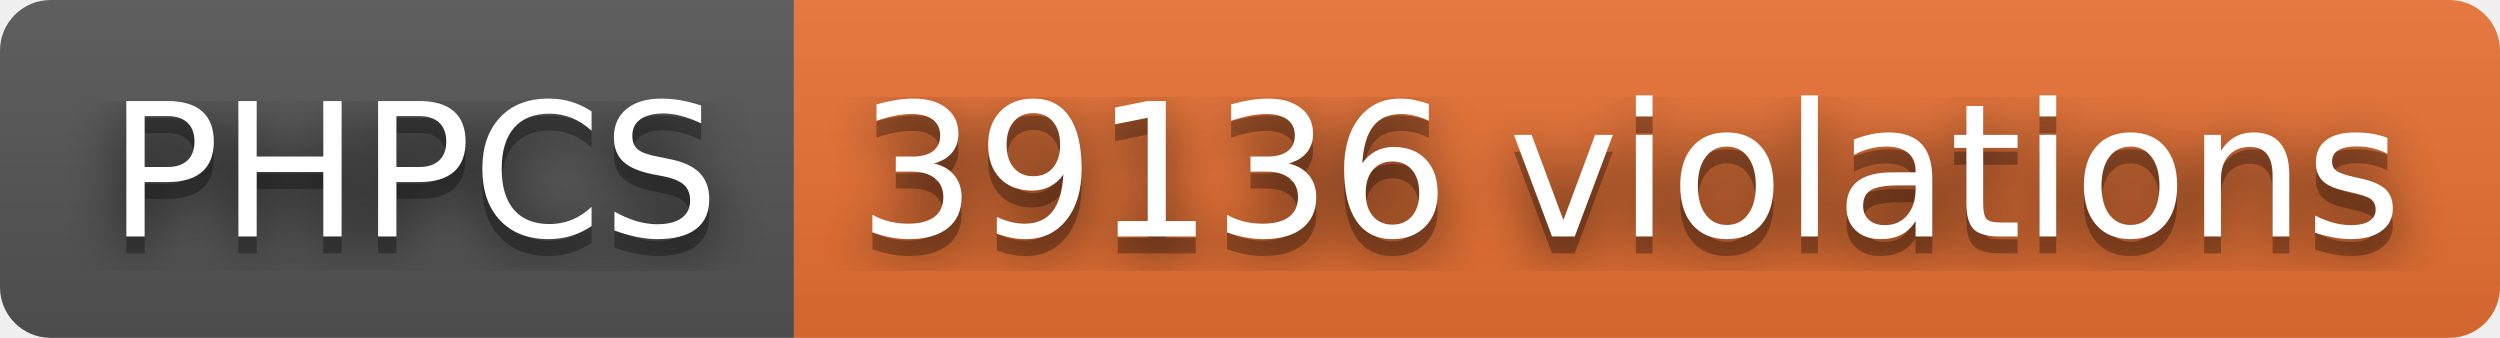
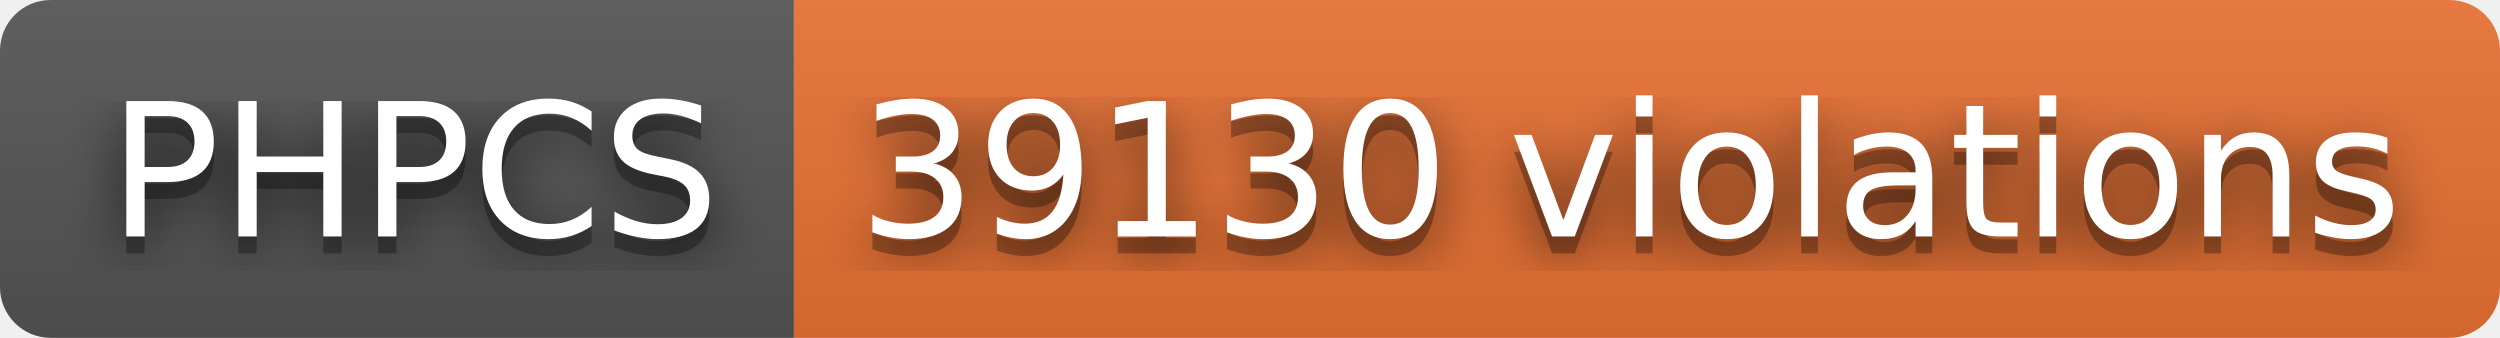
- <svg xmlns="http://www.w3.org/2000/svg" width="148" height="20" role="img" aria-label="PHPCS: 39136 violations">
+ <svg xmlns="http://www.w3.org/2000/svg" width="148" height="20" role="img" aria-label="PHPCS: 39130 violations">
  <filter id="blur">
    <feGaussianBlur stdDeviation="16" />
  </filter>
  <linearGradient id="s" x2="0" y2="100%">
    <stop offset="0" stop-color="#bbb" stop-opacity=".1" />
    <stop offset="1" stop-opacity=".1" />
  </linearGradient>
  <clipPath id="r">
    <rect width="148" height="20" rx="3" />
  </clipPath>
  <g clip-path="url(#r)">
    <rect width="47" height="20" fill="#555" />
    <rect x="47" width="101" height="20" fill="#ea7233" />
    <rect width="148" height="20" fill="url(#s)" />
  </g>
  <g fill="#fff" text-anchor="middle" font-family="Verdana,Geneva,DejaVu Sans,sans-serif" text-rendering="geometricPrecision" font-size="110">
    <g transform="scale(.1)">
      <g aria-hidden="true" fill="#010101">
        <text x="245" y="150" fill-opacity=".8" filter="url(#blur)" textLength="370">PHPCS</text>
        <text x="245" y="150" fill-opacity=".3" textLength="370">PHPCS</text>
      </g>
      <text x="245" y="140" textLength="370">PHPCS</text>
    </g>
    <g transform="scale(.1)">
      <g aria-hidden="true" fill="#010101">
-         <text x="965" y="150" fill-opacity=".8" filter="url(#blur)" textLength="910">39136 violations</text>
-         <text x="965" y="150" fill-opacity=".3" textLength="910">39136 violations</text>
+         <text x="965" y="150" fill-opacity=".8" filter="url(#blur)" textLength="910">39130 violations</text>
+         <text x="965" y="150" fill-opacity=".3" textLength="910">39130 violations</text>
      </g>
-       <text x="965" y="140" textLength="910">39136 violations</text>
+       <text x="965" y="140" textLength="910">39130 violations</text>
    </g>
  </g>
</svg>
